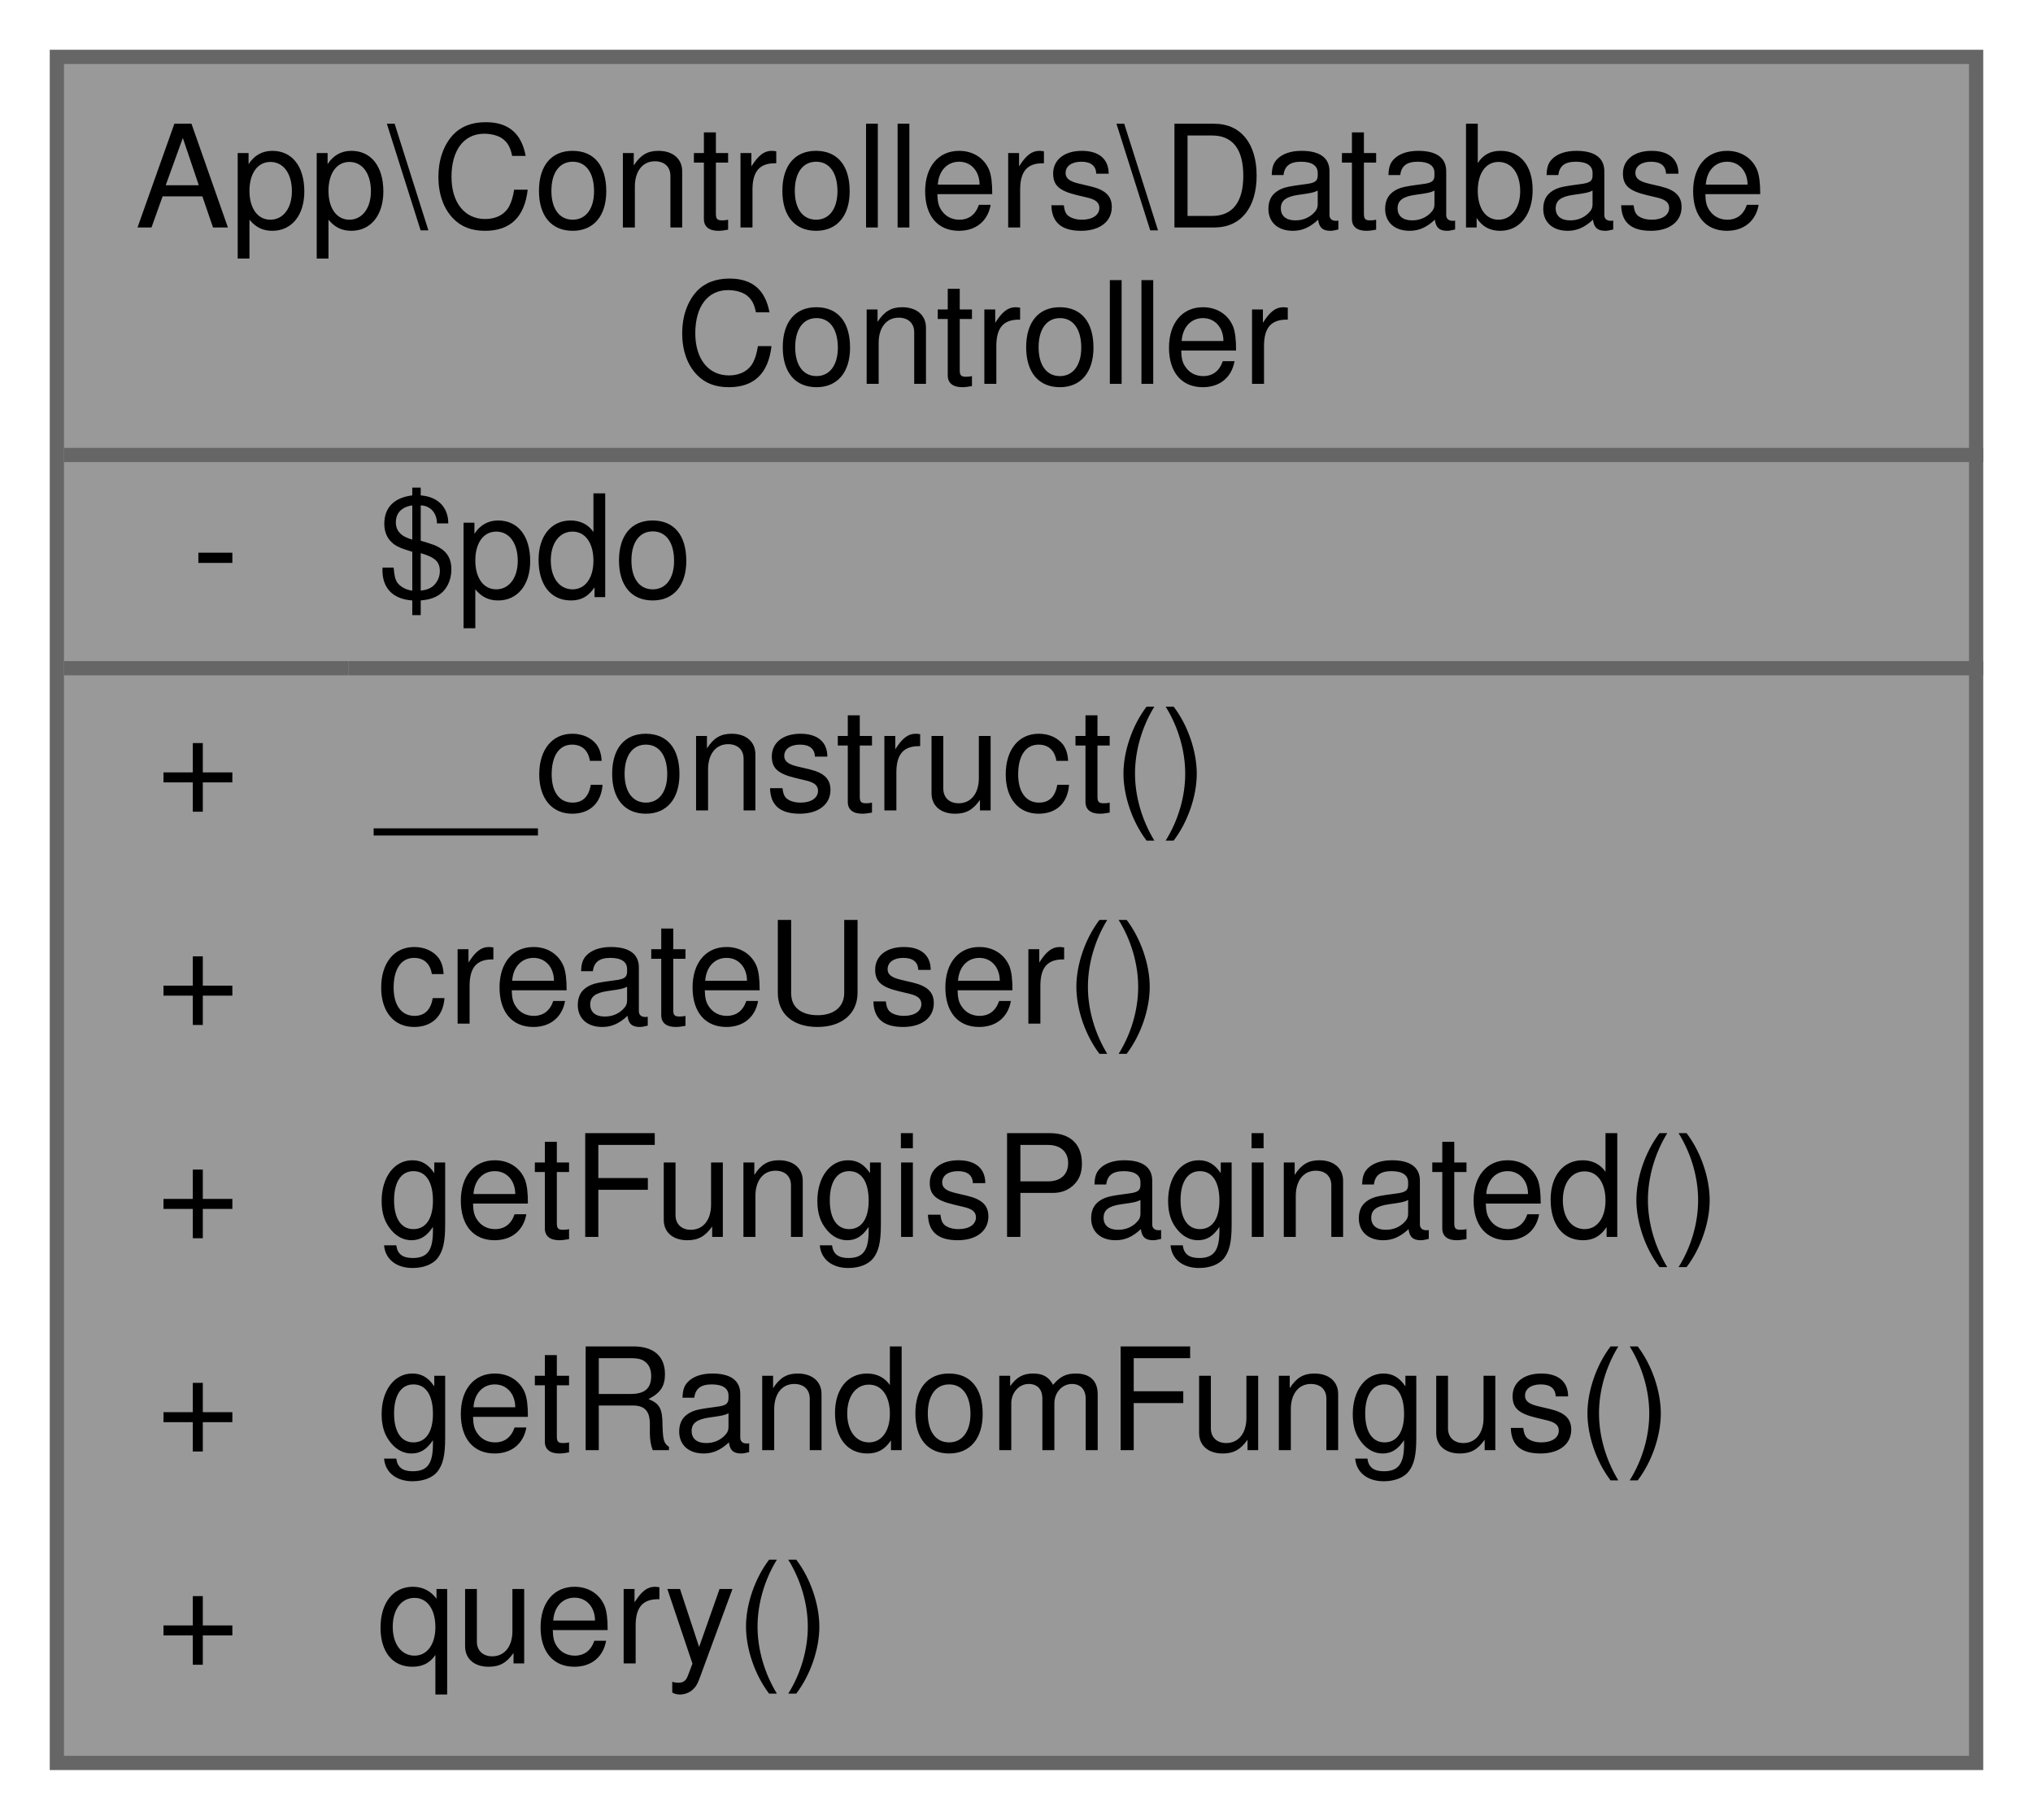
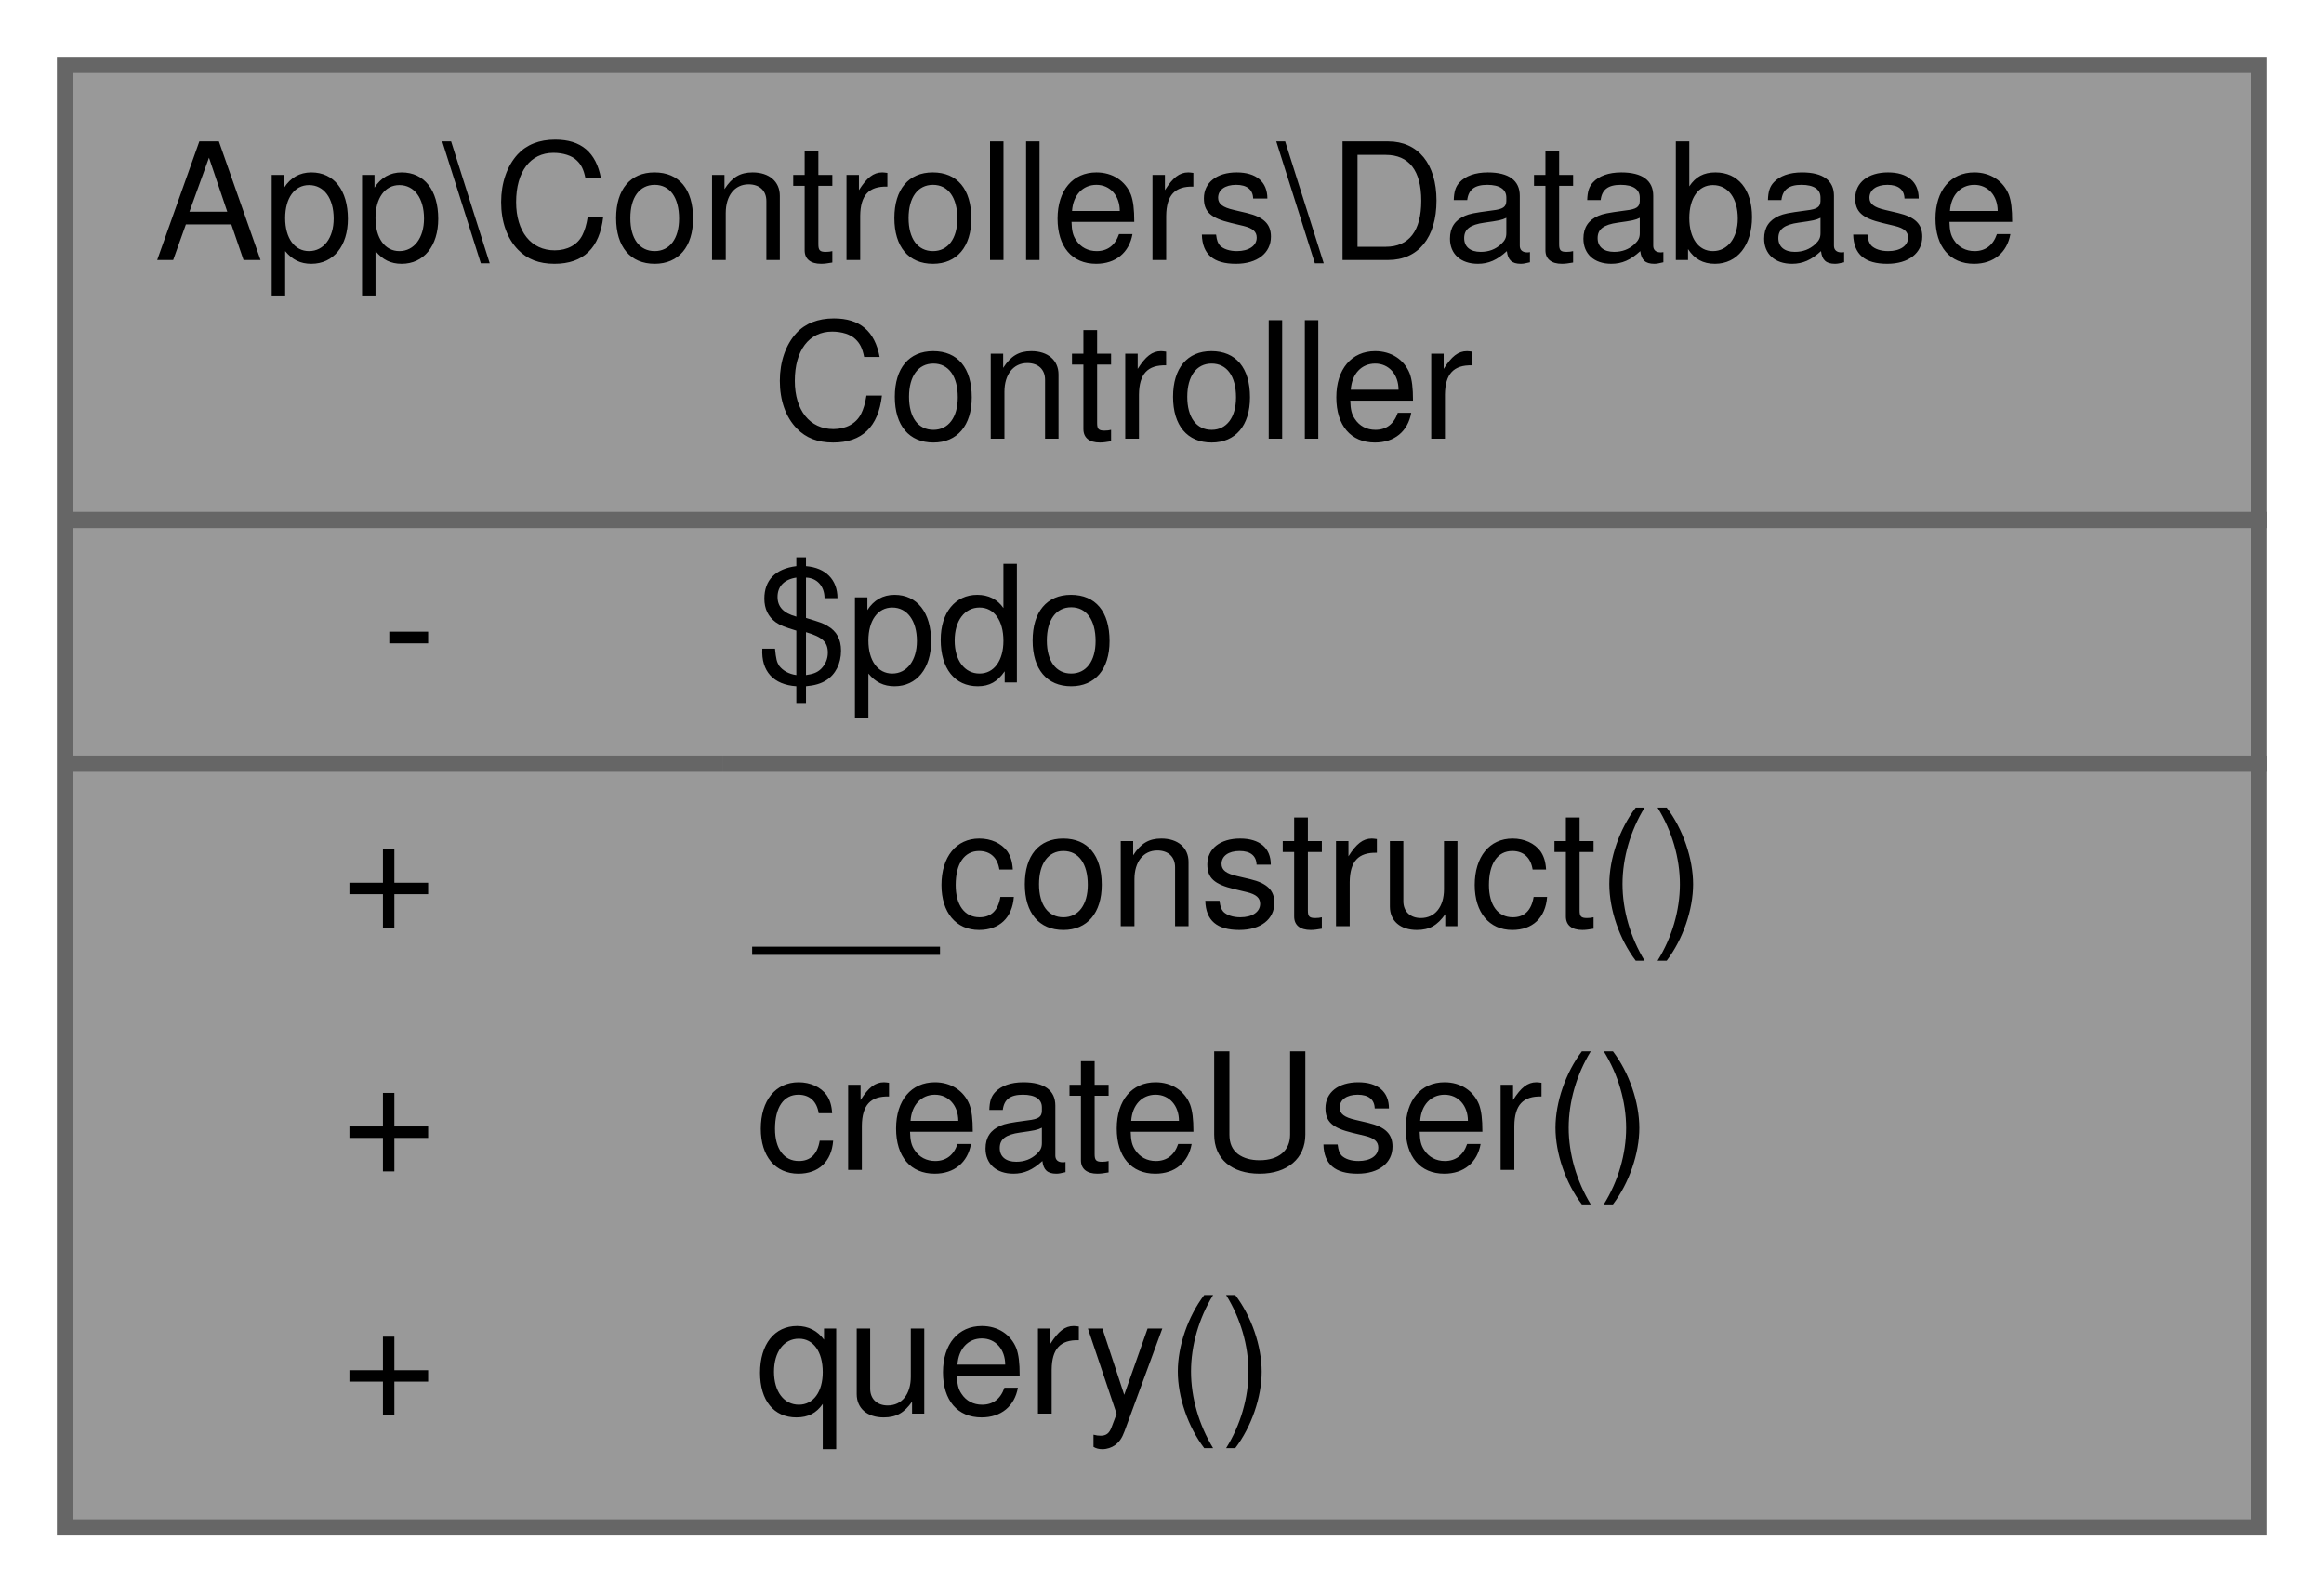
- <svg xmlns="http://www.w3.org/2000/svg" xmlns:xlink="http://www.w3.org/1999/xlink" width="143pt" height="128pt" viewBox="0.00 0.00 143.00 128.00">
-   <g id="graph0" class="graph" transform="scale(1 1) rotate(0) translate(4 124)">
+ <svg xmlns="http://www.w3.org/2000/svg" xmlns:xlink="http://www.w3.org/1999/xlink" width="143pt" height="98pt" viewBox="0.00 0.00 143.00 98.00">
+   <g id="graph0" class="graph" transform="scale(1 1) rotate(0) translate(4 94)">
    <g id="Node000001" class="node">
      <g id="a_Node000001">
        <a xlink:title=" ">
-           <polygon fill="#999999" stroke="transparent" points="135,-120 0,-120 0,0 135,0 135,-120" />
-           <text text-anchor="start" x="5.5" y="-108" font-family="Helvetica,sans-Serif" font-size="10.00">App\Controllers\Database</text>
-           <text text-anchor="start" x="43.5" y="-97" font-family="Helvetica,sans-Serif" font-size="10.00">Controller</text>
-           <text text-anchor="start" x="9.5" y="-82" font-family="Helvetica,sans-Serif" font-size="10.00">-</text>
-           <text text-anchor="start" x="22.5" y="-82" font-family="Helvetica,sans-Serif" font-size="10.00">$pdo</text>
-           <text text-anchor="start" x="7" y="-67" font-family="Helvetica,sans-Serif" font-size="10.00">+</text>
-           <text text-anchor="start" x="22.5" y="-67" font-family="Helvetica,sans-Serif" font-size="10.00">__construct()</text>
-           <text text-anchor="start" x="7" y="-52" font-family="Helvetica,sans-Serif" font-size="10.00">+</text>
-           <text text-anchor="start" x="22.5" y="-52" font-family="Helvetica,sans-Serif" font-size="10.00">createUser()</text>
-           <text text-anchor="start" x="7" y="-37" font-family="Helvetica,sans-Serif" font-size="10.00">+</text>
-           <text text-anchor="start" x="22.5" y="-37" font-family="Helvetica,sans-Serif" font-size="10.00">getFungisPaginated()</text>
-           <text text-anchor="start" x="7" y="-22" font-family="Helvetica,sans-Serif" font-size="10.00">+</text>
-           <text text-anchor="start" x="22.5" y="-22" font-family="Helvetica,sans-Serif" font-size="10.00">getRandomFungus()</text>
-           <text text-anchor="start" x="7" y="-7" font-family="Helvetica,sans-Serif" font-size="10.00">+</text>
-           <text text-anchor="start" x="22.5" y="-7" font-family="Helvetica,sans-Serif" font-size="10.00">query()</text>
-           <polygon fill="#666666" stroke="#666666" points="0.5,-92 0.5,-92 135.5,-92 135.5,-92 0.5,-92" />
-           <polygon fill="#666666" stroke="#666666" points="0.5,-77 0.5,-77 20.5,-77 20.5,-77 0.5,-77" />
-           <polygon fill="#666666" stroke="#666666" points="20.5,-77 20.5,-77 135.5,-77 135.5,-77 20.5,-77" />
-           <polygon fill="none" stroke="#666666" points="0,0 0,-120 135,-120 135,0 0,0" />
+           <polygon fill="#999999" stroke="transparent" points="135,-90 0,-90 0,0 135,0 135,-90" />
+           <text text-anchor="start" x="5.5" y="-78" font-family="Helvetica,sans-Serif" font-size="10.00">App\Controllers\Database</text>
+           <text text-anchor="start" x="43.5" y="-67" font-family="Helvetica,sans-Serif" font-size="10.00">Controller</text>
+           <text text-anchor="start" x="19.5" y="-52" font-family="Helvetica,sans-Serif" font-size="10.00">-</text>
+           <text text-anchor="start" x="42.5" y="-52" font-family="Helvetica,sans-Serif" font-size="10.00">$pdo</text>
+           <text text-anchor="start" x="17" y="-37" font-family="Helvetica,sans-Serif" font-size="10.00">+</text>
+           <text text-anchor="start" x="42.5" y="-37" font-family="Helvetica,sans-Serif" font-size="10.00">__construct()</text>
+           <text text-anchor="start" x="17" y="-22" font-family="Helvetica,sans-Serif" font-size="10.00">+</text>
+           <text text-anchor="start" x="42.5" y="-22" font-family="Helvetica,sans-Serif" font-size="10.00">createUser()</text>
+           <text text-anchor="start" x="17" y="-7" font-family="Helvetica,sans-Serif" font-size="10.00">+</text>
+           <text text-anchor="start" x="42.5" y="-7" font-family="Helvetica,sans-Serif" font-size="10.00">query()</text>
+           <polygon fill="#666666" stroke="#666666" points="0.5,-62 0.5,-62 135.5,-62 135.5,-62 0.5,-62" />
+           <polygon fill="#666666" stroke="#666666" points="0.5,-47 0.5,-47 40.5,-47 40.5,-47 0.5,-47" />
+           <polygon fill="#666666" stroke="#666666" points="40.5,-47 40.5,-47 135.5,-47 135.5,-47 40.5,-47" />
+           <polygon fill="none" stroke="#666666" points="0,0 0,-90 135,-90 135,0 0,0" />
        </a>
      </g>
    </g>
  </g>
</svg>
